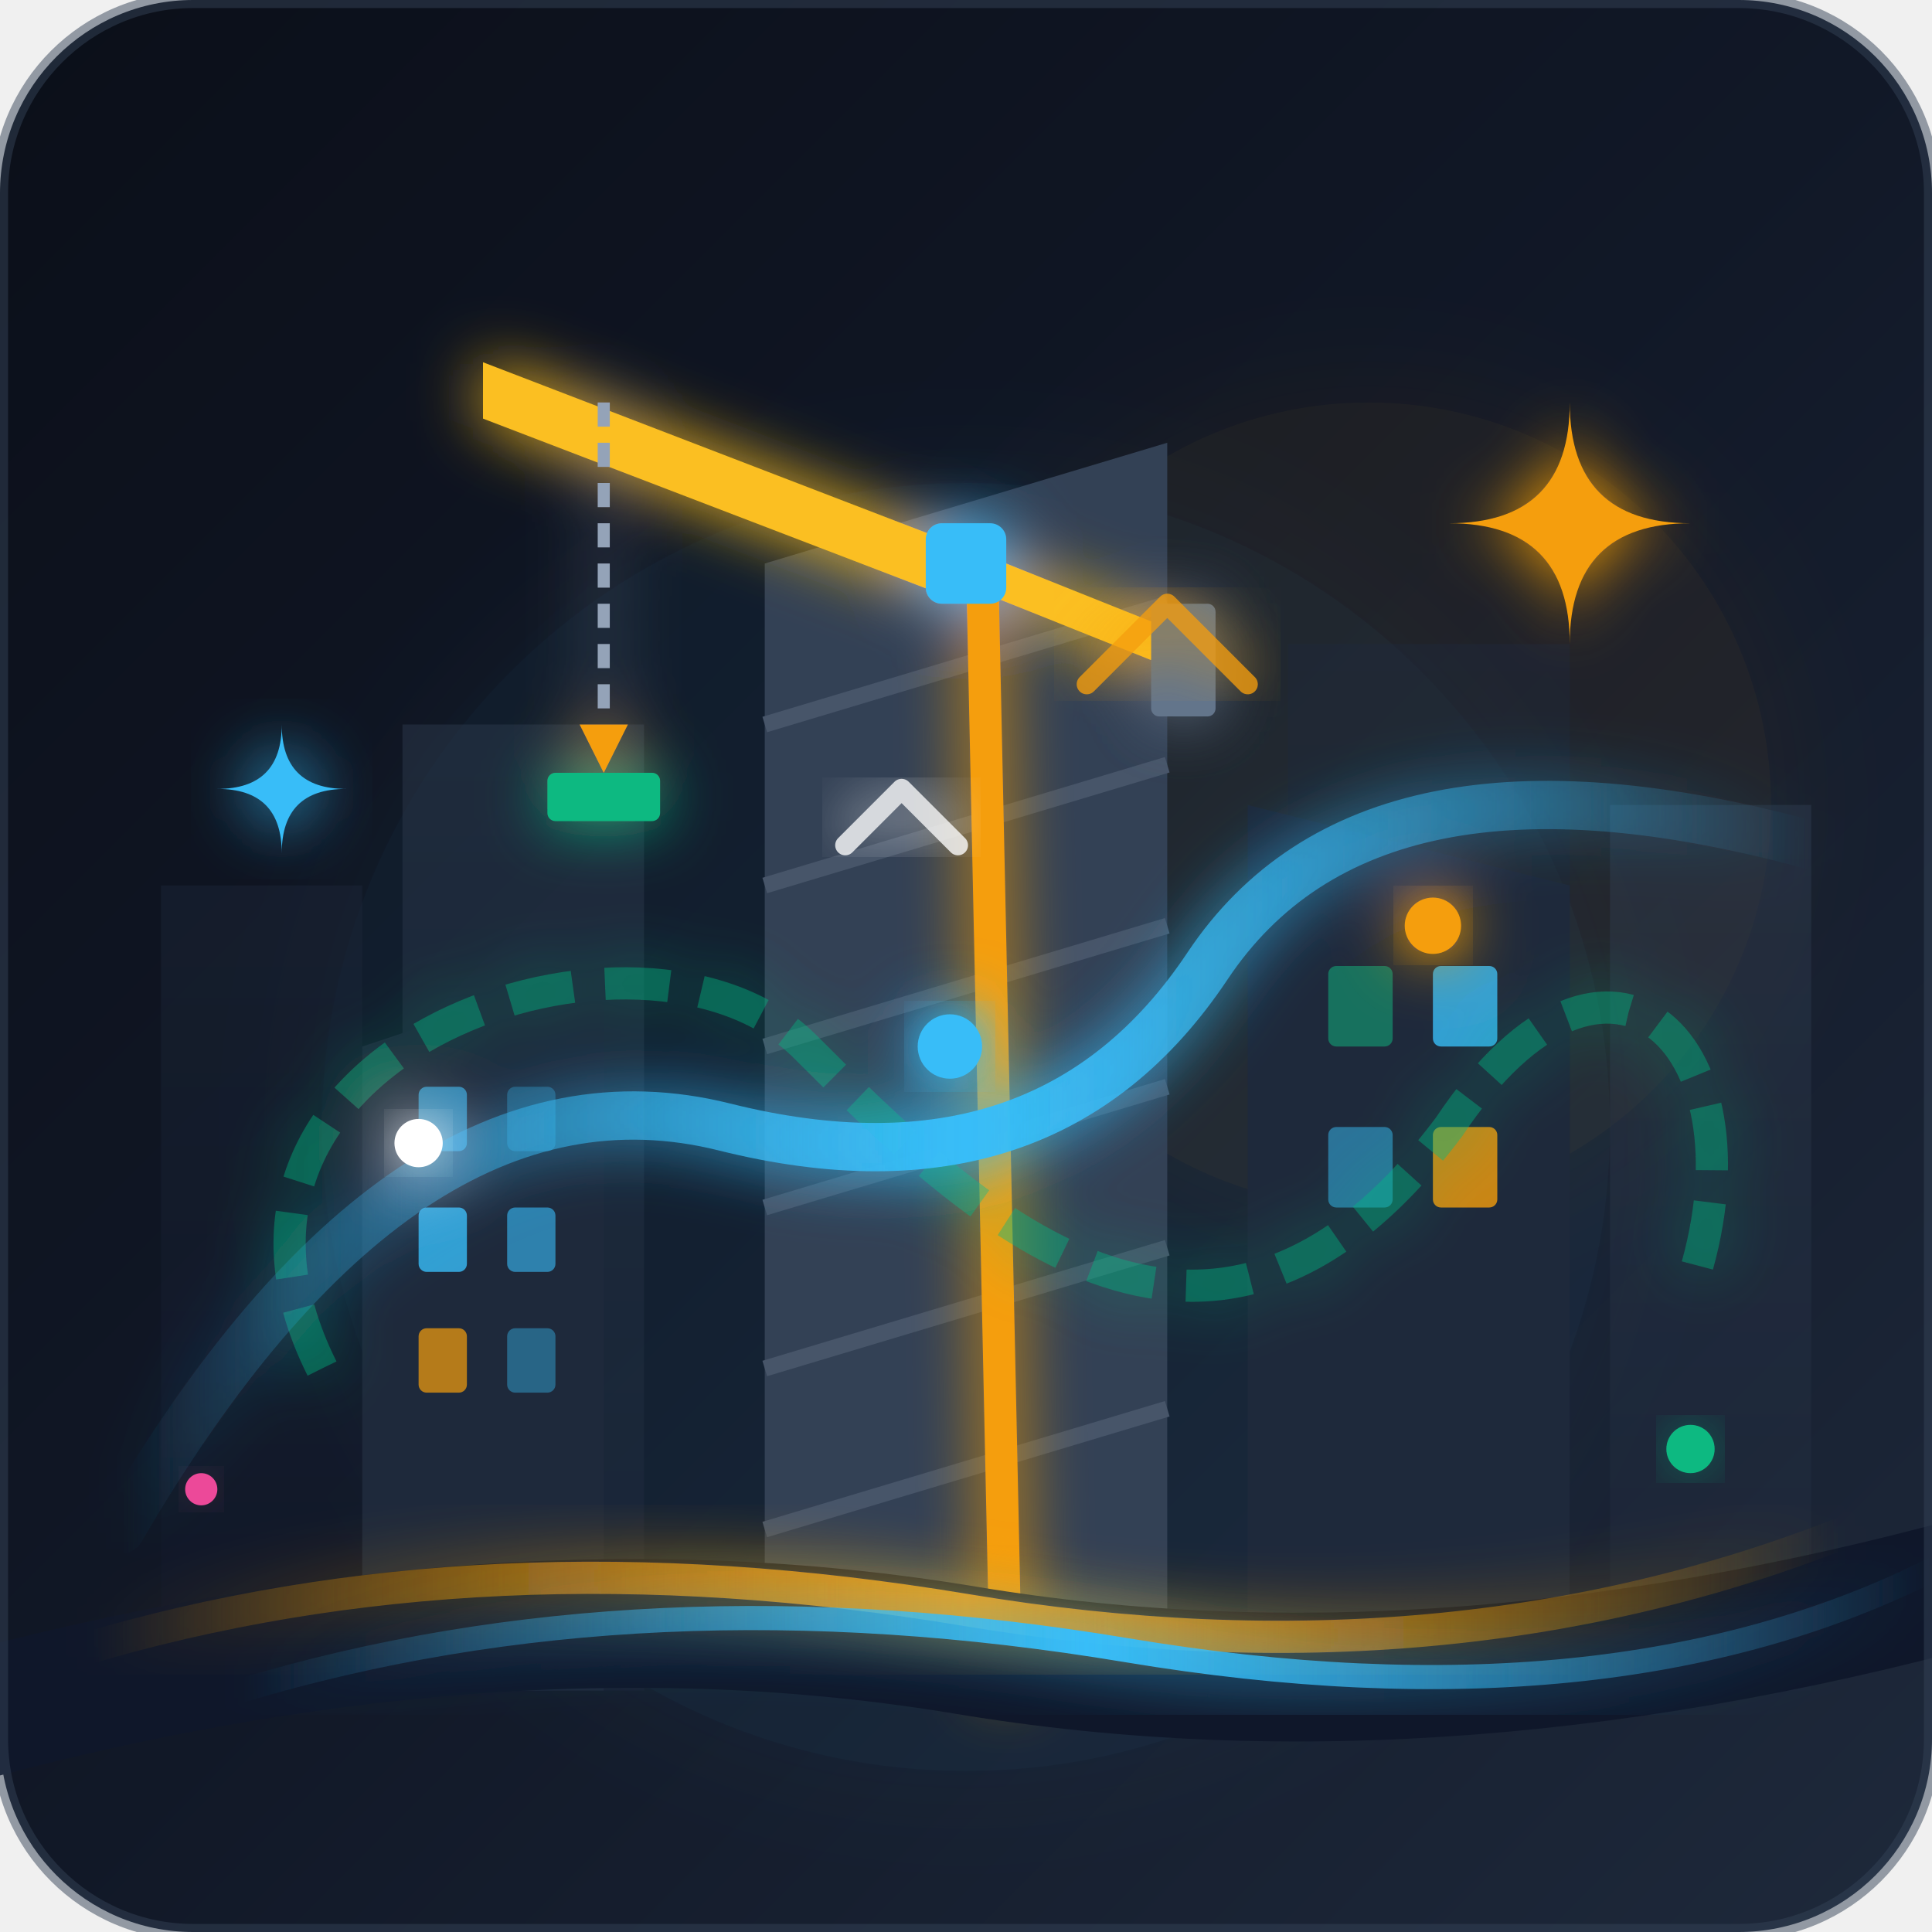
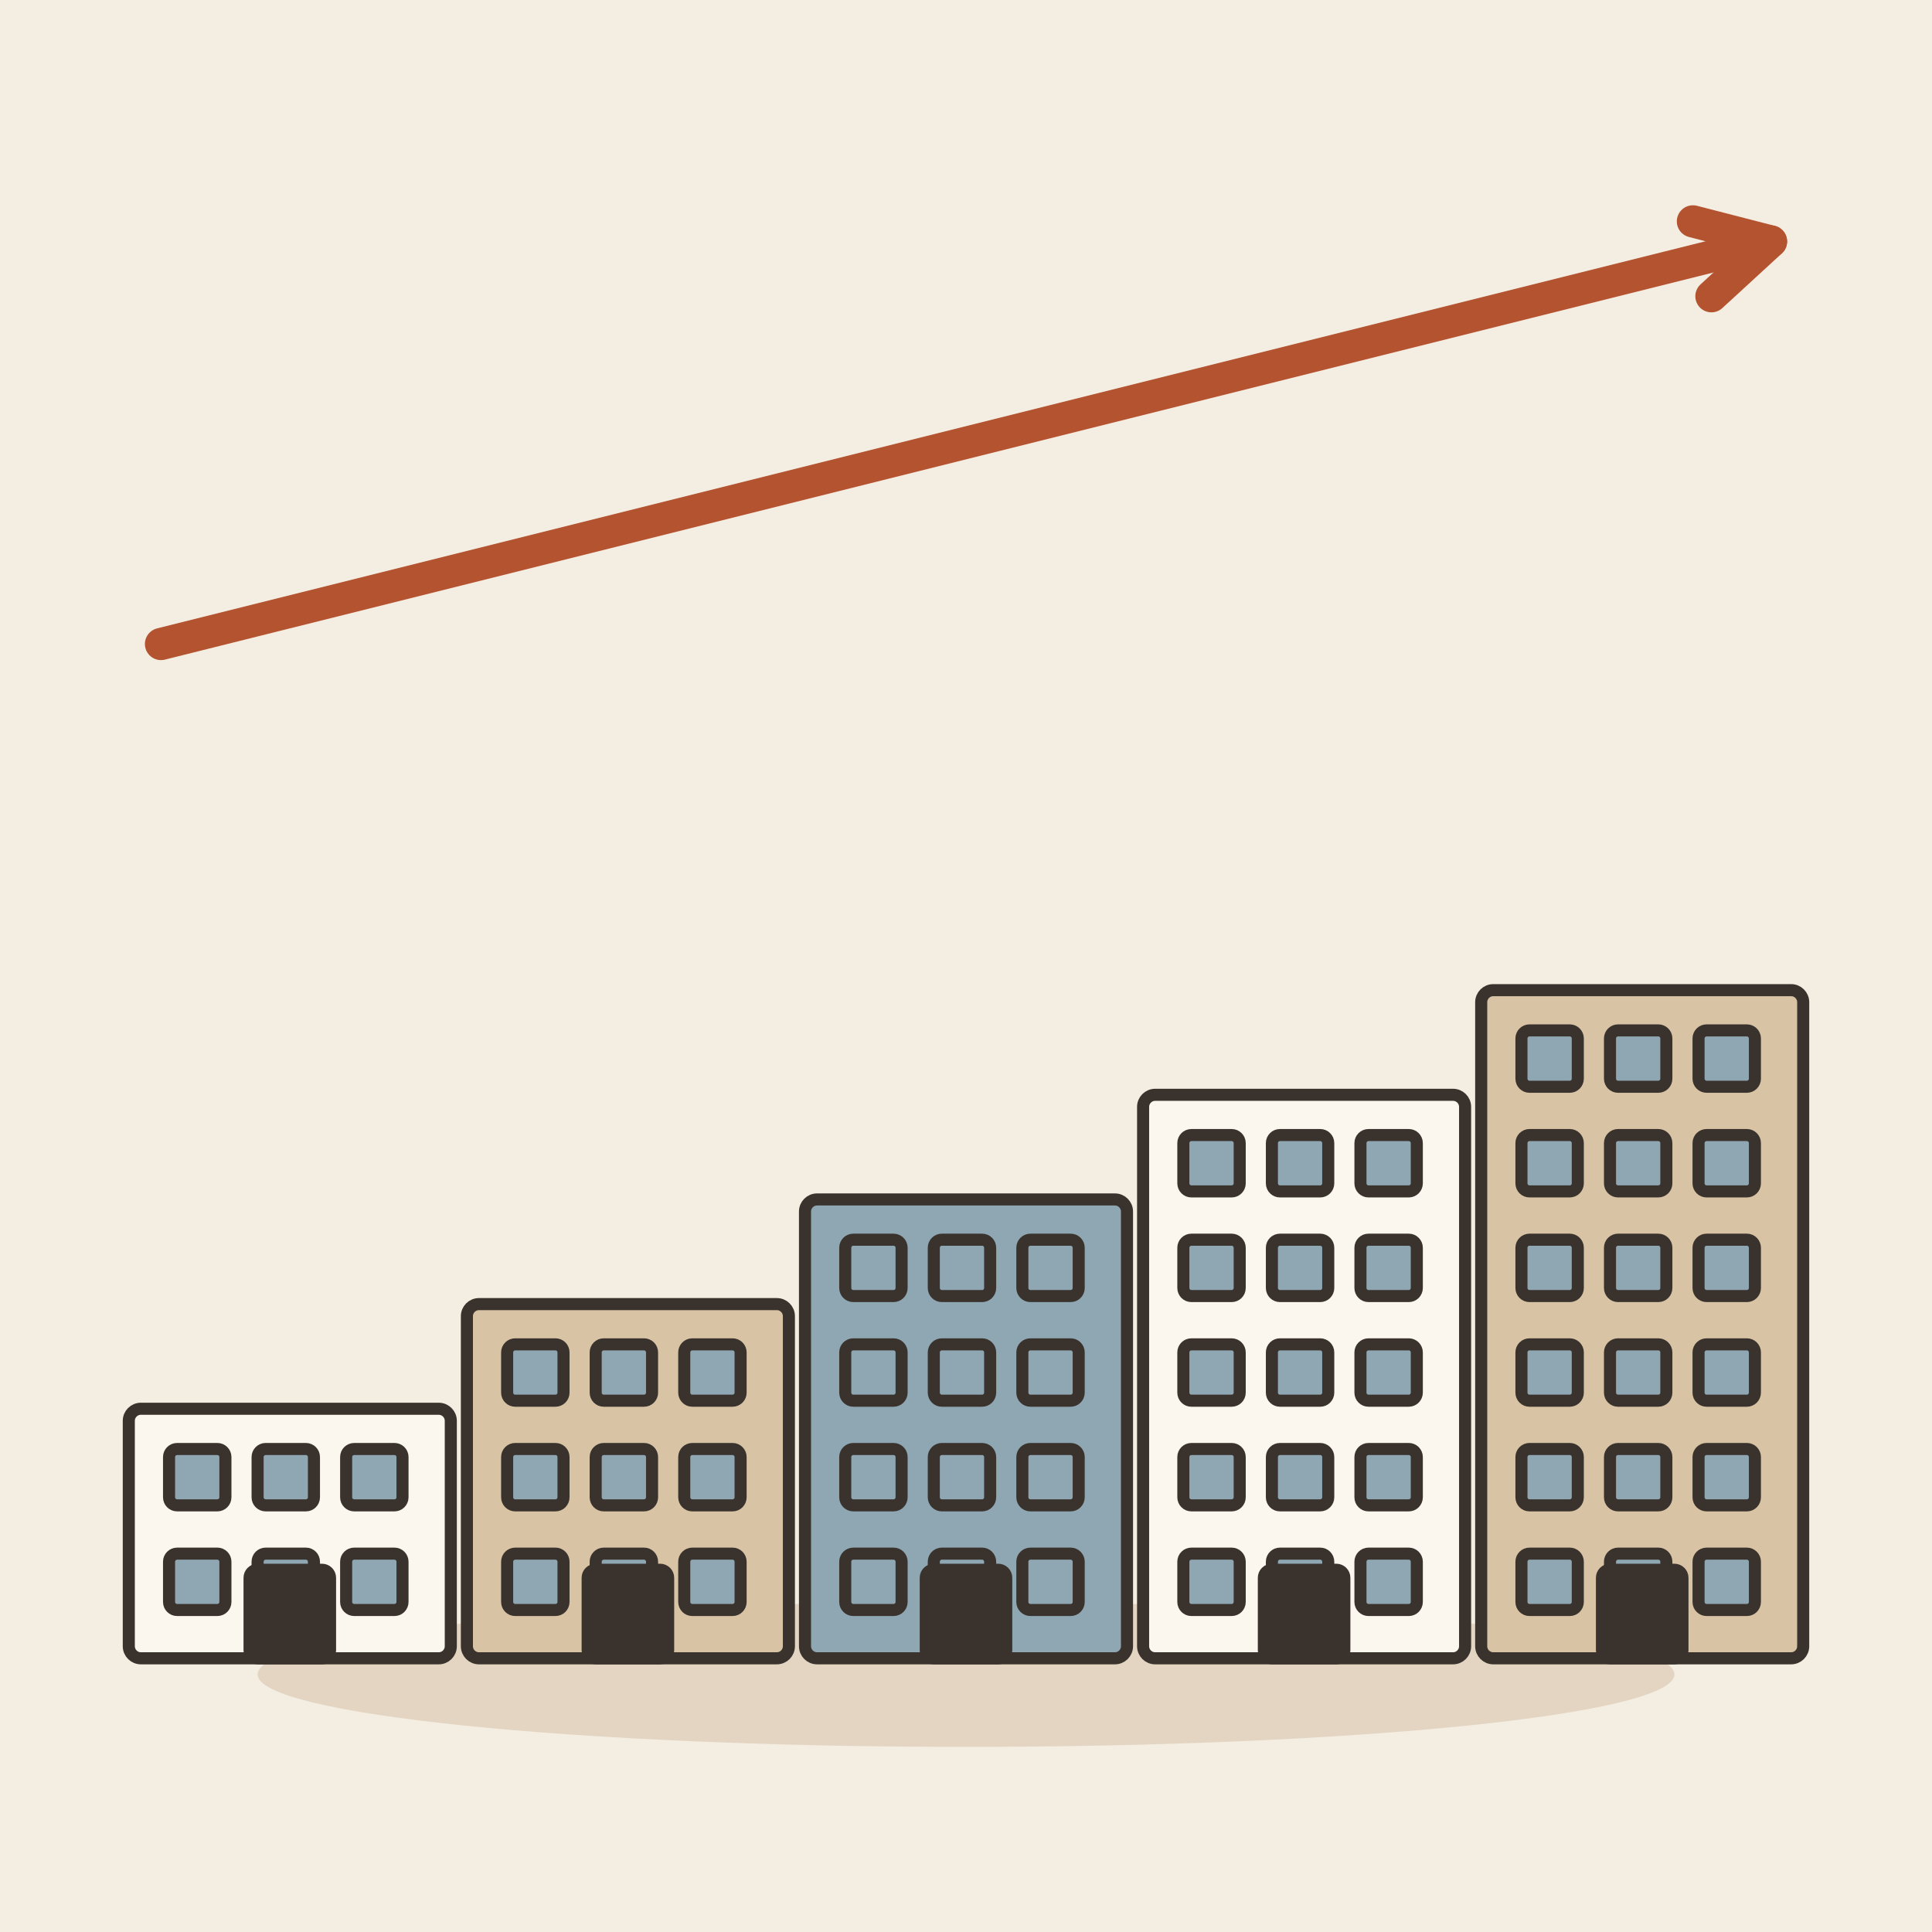
- <svg xmlns="http://www.w3.org/2000/svg" viewBox="0 0 240 240">
-   <defs>
-     <linearGradient id="bg-grad" x1="0%" y1="0%" x2="100%" y2="100%">
-       <stop offset="0%" stop-color="#0b0f19" />
-       <stop offset="50%" stop-color="#111827" />
-       <stop offset="100%" stop-color="#1e293b" />
-     </linearGradient>
-     <filter id="glow" x="-20%" y="-20%" width="140%" height="140%">
-       <feGaussianBlur stdDeviation="4" result="blur" />
-       <feComposite in="SourceGraphic" in2="blur" operator="over" />
-     </filter>
-     <filter id="soft-glow" x="-50%" y="-50%" width="200%" height="200%">
-       <feGaussianBlur stdDeviation="8" result="blur" />
-       <feComposite in="SourceGraphic" in2="blur" operator="over" />
-     </filter>
-     <linearGradient id="skyline-grad-1" x1="0%" y1="0%" x2="0%" y2="100%">
-       <stop offset="0%" stop-color="#1e293b" />
-       <stop offset="100%" stop-color="#0f172a" />
-     </linearGradient>
-     <linearGradient id="skyline-grad-2" x1="0%" y1="0%" x2="0%" y2="100%">
-       <stop offset="0%" stop-color="#334155" />
-       <stop offset="100%" stop-color="#1e293b" />
-     </linearGradient>
-     <linearGradient id="streak-cyan" x1="0%" y1="0%" x2="100%" y2="0%">
-       <stop offset="0%" stop-color="#38bdf8" stop-opacity="0" />
-       <stop offset="50%" stop-color="#38bdf8" stop-opacity="1" />
-       <stop offset="100%" stop-color="#38bdf8" stop-opacity="0" />
-     </linearGradient>
-     <linearGradient id="streak-amber" x1="0%" y1="0%" x2="100%" y2="0%">
-       <stop offset="0%" stop-color="#f59e0b" stop-opacity="0" />
-       <stop offset="50%" stop-color="#f59e0b" stop-opacity="1" />
-       <stop offset="100%" stop-color="#f59e0b" stop-opacity="0" />
-     </linearGradient>
-   </defs>
-   <rect width="240" height="240" rx="24" fill="url(#bg-grad)" />
-   <circle cx="120" cy="140" r="80" fill="#38bdf8" opacity="0.05" filter="url(#soft-glow)" />
-   <circle cx="170" cy="100" r="50" fill="#f59e0b" opacity="0.06" filter="url(#soft-glow)" />
-   <g id="distant-city" opacity="0.4">
-     <rect x="20" y="110" width="25" height="100" fill="url(#skyline-grad-1)" />
-     <rect x="50" y="90" width="30" height="120" fill="url(#skyline-grad-2)" />
-     <rect x="160" y="80" width="35" height="130" fill="url(#skyline-grad-1)" />
-     <rect x="200" y="100" width="25" height="110" fill="url(#skyline-grad-2)" />
+ <svg xmlns="http://www.w3.org/2000/svg" viewBox="0 0 240 240" data-style="editorial">
+   <rect width="240" height="240" fill="#F4EDE2" />
+   <ellipse cx="120" cy="208" rx="88" ry="9" fill="#E3D5C1" />
+   <g transform="translate(36 206) scale(0.5 0.5)">
+     <rect x="-40" y="-62" width="80" height="62" rx="3" fill="#FBF6EE" stroke="#3A332D" stroke-width="3" stroke-linecap="round" stroke-linejoin="round" />
+     <rect x="-30" y="-52" width="14" height="14" rx="2" fill="#8FA7B3" stroke="#3A332D" stroke-width="3" stroke-linecap="round" stroke-linejoin="round" />
+     <rect x="-8" y="-52" width="14" height="14" rx="2" fill="#8FA7B3" stroke="#3A332D" stroke-width="3" stroke-linecap="round" stroke-linejoin="round" />
+     <rect x="14" y="-52" width="14" height="14" rx="2" fill="#8FA7B3" stroke="#3A332D" stroke-width="3" stroke-linecap="round" stroke-linejoin="round" />
+     <rect x="-30" y="-26" width="14" height="14" rx="2" fill="#8FA7B3" stroke="#3A332D" stroke-width="3" stroke-linecap="round" stroke-linejoin="round" />
+     <rect x="-8" y="-26" width="14" height="14" rx="2" fill="#8FA7B3" stroke="#3A332D" stroke-width="3" stroke-linecap="round" stroke-linejoin="round" />
+     <rect x="14" y="-26" width="14" height="14" rx="2" fill="#8FA7B3" stroke="#3A332D" stroke-width="3" stroke-linecap="round" stroke-linejoin="round" />
+     <rect x="-10" y="-22" width="20" height="22" rx="2" fill="#3A332D" stroke="#3A332D" stroke-width="3" stroke-linecap="round" stroke-linejoin="round" />
  </g>
-   <g id="active-city">
-     <path d="M 45 210 L 45 130 L 75 120 L 75 210 Z" fill="#1e293b" />
-     <rect x="52" y="135" width="6" height="8" rx="1" fill="#38bdf8" opacity="0.6" />
-     <rect x="63" y="135" width="6" height="8" rx="1" fill="#38bdf8" opacity="0.3" />
-     <rect x="52" y="150" width="6" height="8" rx="1" fill="#38bdf8" opacity="0.8" />
-     <rect x="63" y="150" width="6" height="8" rx="1" fill="#38bdf8" opacity="0.6" />
-     <rect x="52" y="165" width="6" height="8" rx="1" fill="#f59e0b" opacity="0.7" />
-     <rect x="63" y="165" width="6" height="8" rx="1" fill="#38bdf8" opacity="0.4" />
-     <path d="M 95 210 L 95 70 L 145 55 L 145 210 Z" fill="#334155" />
-     <line x1="95" y1="90" x2="145" y2="75" stroke="#475569" stroke-width="2" />
-     <line x1="95" y1="110" x2="145" y2="95" stroke="#475569" stroke-width="2" />
-     <line x1="95" y1="130" x2="145" y2="115" stroke="#475569" stroke-width="2" />
-     <line x1="95" y1="150" x2="145" y2="135" stroke="#475569" stroke-width="2" />
-     <line x1="95" y1="170" x2="145" y2="155" stroke="#475569" stroke-width="2" />
-     <line x1="95" y1="190" x2="145" y2="175" stroke="#475569" stroke-width="2" />
-     <path d="M 155 210 L 155 100 L 195 110 L 195 210 Z" fill="#1e293b" />
-     <rect x="165" y="120" width="8" height="10" rx="1" fill="#10b981" opacity="0.5" />
-     <rect x="178" y="120" width="8" height="10" rx="1" fill="#38bdf8" opacity="0.8" />
-     <rect x="165" y="140" width="8" height="10" rx="1" fill="#38bdf8" opacity="0.5" />
-     <rect x="178" y="140" width="8" height="10" rx="1" fill="#f59e0b" opacity="0.8" />
+   <g transform="translate(78 206) scale(0.5 0.5)">
+     <rect x="-40" y="-88" width="80" height="88" rx="3" fill="#D8C3A5" stroke="#3A332D" stroke-width="3" stroke-linecap="round" stroke-linejoin="round" />
+     <rect x="-30" y="-78" width="14" height="14" rx="2" fill="#8FA7B3" stroke="#3A332D" stroke-width="3" stroke-linecap="round" stroke-linejoin="round" />
+     <rect x="-8" y="-78" width="14" height="14" rx="2" fill="#8FA7B3" stroke="#3A332D" stroke-width="3" stroke-linecap="round" stroke-linejoin="round" />
+     <rect x="14" y="-78" width="14" height="14" rx="2" fill="#8FA7B3" stroke="#3A332D" stroke-width="3" stroke-linecap="round" stroke-linejoin="round" />
+     <rect x="-30" y="-52" width="14" height="14" rx="2" fill="#8FA7B3" stroke="#3A332D" stroke-width="3" stroke-linecap="round" stroke-linejoin="round" />
+     <rect x="-8" y="-52" width="14" height="14" rx="2" fill="#8FA7B3" stroke="#3A332D" stroke-width="3" stroke-linecap="round" stroke-linejoin="round" />
+     <rect x="14" y="-52" width="14" height="14" rx="2" fill="#8FA7B3" stroke="#3A332D" stroke-width="3" stroke-linecap="round" stroke-linejoin="round" />
+     <rect x="-30" y="-26" width="14" height="14" rx="2" fill="#8FA7B3" stroke="#3A332D" stroke-width="3" stroke-linecap="round" stroke-linejoin="round" />
+     <rect x="-8" y="-26" width="14" height="14" rx="2" fill="#8FA7B3" stroke="#3A332D" stroke-width="3" stroke-linecap="round" stroke-linejoin="round" />
+     <rect x="14" y="-26" width="14" height="14" rx="2" fill="#8FA7B3" stroke="#3A332D" stroke-width="3" stroke-linecap="round" stroke-linejoin="round" />
+     <rect x="-10" y="-22" width="20" height="22" rx="2" fill="#3A332D" stroke="#3A332D" stroke-width="3" stroke-linecap="round" stroke-linejoin="round" />
  </g>
-   <g id="tower-crane" filter="url(#glow)">
-     <path d="M 120 70 L 123 210 L 127 210 L 124 70 Z" fill="#f59e0b" />
-     <path d="M 60 45 L 125 70 L 120 75 L 60 52 Z" fill="#fbbf24" />
-     <path d="M 125 70 L 145 78 L 143 82 L 123 74 Z" fill="#fbbf24" />
-     <rect x="143" y="75" width="8" height="14" fill="#64748b" rx="1" />
-     <rect x="115" y="65" width="10" height="10" fill="#38bdf8" rx="2" />
-     <line x1="75" y1="50" x2="75" y2="90" stroke="#94a3b8" stroke-width="1.5" stroke-dasharray="3 2" />
-     <path d="M 72 90 L 78 90 L 75 96 Z" fill="#f59e0b" />
-     <rect x="68" y="96" width="14" height="6" rx="1" fill="#10b981" />
+   <g transform="translate(120 206) scale(0.5 0.5)">
+     <rect x="-40" y="-114" width="80" height="114" rx="3" fill="#8FA7B3" stroke="#3A332D" stroke-width="3" stroke-linecap="round" stroke-linejoin="round" />
+     <rect x="-30" y="-104" width="14" height="14" rx="2" fill="#8FA7B3" stroke="#3A332D" stroke-width="3" stroke-linecap="round" stroke-linejoin="round" />
+     <rect x="-8" y="-104" width="14" height="14" rx="2" fill="#8FA7B3" stroke="#3A332D" stroke-width="3" stroke-linecap="round" stroke-linejoin="round" />
+     <rect x="14" y="-104" width="14" height="14" rx="2" fill="#8FA7B3" stroke="#3A332D" stroke-width="3" stroke-linecap="round" stroke-linejoin="round" />
+     <rect x="-30" y="-78" width="14" height="14" rx="2" fill="#8FA7B3" stroke="#3A332D" stroke-width="3" stroke-linecap="round" stroke-linejoin="round" />
+     <rect x="-8" y="-78" width="14" height="14" rx="2" fill="#8FA7B3" stroke="#3A332D" stroke-width="3" stroke-linecap="round" stroke-linejoin="round" />
+     <rect x="14" y="-78" width="14" height="14" rx="2" fill="#8FA7B3" stroke="#3A332D" stroke-width="3" stroke-linecap="round" stroke-linejoin="round" />
+     <rect x="-30" y="-52" width="14" height="14" rx="2" fill="#8FA7B3" stroke="#3A332D" stroke-width="3" stroke-linecap="round" stroke-linejoin="round" />
+     <rect x="-8" y="-52" width="14" height="14" rx="2" fill="#8FA7B3" stroke="#3A332D" stroke-width="3" stroke-linecap="round" stroke-linejoin="round" />
+     <rect x="14" y="-52" width="14" height="14" rx="2" fill="#8FA7B3" stroke="#3A332D" stroke-width="3" stroke-linecap="round" stroke-linejoin="round" />
+     <rect x="-30" y="-26" width="14" height="14" rx="2" fill="#8FA7B3" stroke="#3A332D" stroke-width="3" stroke-linecap="round" stroke-linejoin="round" />
+     <rect x="-8" y="-26" width="14" height="14" rx="2" fill="#8FA7B3" stroke="#3A332D" stroke-width="3" stroke-linecap="round" stroke-linejoin="round" />
+     <rect x="14" y="-26" width="14" height="14" rx="2" fill="#8FA7B3" stroke="#3A332D" stroke-width="3" stroke-linecap="round" stroke-linejoin="round" />
+     <rect x="-10" y="-22" width="20" height="22" rx="2" fill="#3A332D" stroke="#3A332D" stroke-width="3" stroke-linecap="round" stroke-linejoin="round" />
  </g>
-   <path d="M -10 215 Q 60 195 120 205 T 250 195" fill="none" stroke="#0f172a" stroke-width="16" />
-   <path d="M 10 205 Q 60 190 120 200 T 230 190" fill="none" stroke="url(#streak-amber)" stroke-width="4" stroke-linecap="round" filter="url(#glow)" />
-   <path d="M 30 210 Q 80 195 140 205 T 240 195" fill="none" stroke="url(#streak-cyan)" stroke-width="3" stroke-linecap="round" filter="url(#glow)" />
-   <g id="continuous-flow-ribbon" filter="url(#glow)">
-     <path d="M 40 170 C 20 130 80 110 100 130 C 120 150 150 180 180 140 C 200 110 220 130 210 160" fill="none" stroke="#10b981" stroke-width="4" stroke-dasharray="8 4" opacity="0.4" />
-     <path d="M 15 190 Q 50 130 90 140 T 150 120 T 225 105" fill="none" stroke="url(#streak-cyan)" stroke-width="6" stroke-linecap="round" />
-     <circle cx="52" cy="142" r="3" fill="#ffffff" filter="url(#glow)" />
-     <circle cx="118" cy="130" r="4" fill="#38bdf8" filter="url(#glow)" />
-     <circle cx="178" cy="115" r="3.5" fill="#f59e0b" filter="url(#glow)" />
+   <g transform="translate(162 206) scale(0.5 0.5)">
+     <rect x="-40" y="-140" width="80" height="140" rx="3" fill="#FBF6EE" stroke="#3A332D" stroke-width="3" stroke-linecap="round" stroke-linejoin="round" />
+     <rect x="-30" y="-130" width="14" height="14" rx="2" fill="#8FA7B3" stroke="#3A332D" stroke-width="3" stroke-linecap="round" stroke-linejoin="round" />
+     <rect x="-8" y="-130" width="14" height="14" rx="2" fill="#8FA7B3" stroke="#3A332D" stroke-width="3" stroke-linecap="round" stroke-linejoin="round" />
+     <rect x="14" y="-130" width="14" height="14" rx="2" fill="#8FA7B3" stroke="#3A332D" stroke-width="3" stroke-linecap="round" stroke-linejoin="round" />
+     <rect x="-30" y="-104" width="14" height="14" rx="2" fill="#8FA7B3" stroke="#3A332D" stroke-width="3" stroke-linecap="round" stroke-linejoin="round" />
+     <rect x="-8" y="-104" width="14" height="14" rx="2" fill="#8FA7B3" stroke="#3A332D" stroke-width="3" stroke-linecap="round" stroke-linejoin="round" />
+     <rect x="14" y="-104" width="14" height="14" rx="2" fill="#8FA7B3" stroke="#3A332D" stroke-width="3" stroke-linecap="round" stroke-linejoin="round" />
+     <rect x="-30" y="-78" width="14" height="14" rx="2" fill="#8FA7B3" stroke="#3A332D" stroke-width="3" stroke-linecap="round" stroke-linejoin="round" />
+     <rect x="-8" y="-78" width="14" height="14" rx="2" fill="#8FA7B3" stroke="#3A332D" stroke-width="3" stroke-linecap="round" stroke-linejoin="round" />
+     <rect x="14" y="-78" width="14" height="14" rx="2" fill="#8FA7B3" stroke="#3A332D" stroke-width="3" stroke-linecap="round" stroke-linejoin="round" />
+     <rect x="-30" y="-52" width="14" height="14" rx="2" fill="#8FA7B3" stroke="#3A332D" stroke-width="3" stroke-linecap="round" stroke-linejoin="round" />
+     <rect x="-8" y="-52" width="14" height="14" rx="2" fill="#8FA7B3" stroke="#3A332D" stroke-width="3" stroke-linecap="round" stroke-linejoin="round" />
+     <rect x="14" y="-52" width="14" height="14" rx="2" fill="#8FA7B3" stroke="#3A332D" stroke-width="3" stroke-linecap="round" stroke-linejoin="round" />
+     <rect x="-30" y="-26" width="14" height="14" rx="2" fill="#8FA7B3" stroke="#3A332D" stroke-width="3" stroke-linecap="round" stroke-linejoin="round" />
+     <rect x="-8" y="-26" width="14" height="14" rx="2" fill="#8FA7B3" stroke="#3A332D" stroke-width="3" stroke-linecap="round" stroke-linejoin="round" />
+     <rect x="14" y="-26" width="14" height="14" rx="2" fill="#8FA7B3" stroke="#3A332D" stroke-width="3" stroke-linecap="round" stroke-linejoin="round" />
+     <rect x="-10" y="-22" width="20" height="22" rx="2" fill="#3A332D" stroke="#3A332D" stroke-width="3" stroke-linecap="round" stroke-linejoin="round" />
  </g>
-   <path d="M 195 50 Q 195 65 210 65 Q 195 65 195 80 Q 195 65 180 65 Q 195 65 195 50" fill="#f59e0b" filter="url(#glow)" />
-   <path d="M 35 90 Q 35 98 43 98 Q 35 98 35 106 Q 35 98 27 98 Q 35 98 35 90" fill="#38bdf8" filter="url(#glow)" />
-   <circle cx="210" cy="180" r="3" fill="#10b981" filter="url(#glow)" />
-   <circle cx="25" cy="185" r="2" fill="#ec4899" filter="url(#glow)" />
-   <g fill="none" stroke="#ffffff" stroke-width="2.5" stroke-linecap="round" stroke-linejoin="round" opacity="0.8">
-     <path d="M 105 105 L 112 98 L 119 105" filter="url(#glow)" />
-     <path d="M 135 85 L 145 75 L 155 85" stroke="#f59e0b" filter="url(#glow)" />
+   <g transform="translate(204 206) scale(0.5 0.5)">
+     <rect x="-40" y="-166" width="80" height="166" rx="3" fill="#D8C3A5" stroke="#3A332D" stroke-width="3" stroke-linecap="round" stroke-linejoin="round" />
+     <rect x="-30" y="-156" width="14" height="14" rx="2" fill="#8FA7B3" stroke="#3A332D" stroke-width="3" stroke-linecap="round" stroke-linejoin="round" />
+     <rect x="-8" y="-156" width="14" height="14" rx="2" fill="#8FA7B3" stroke="#3A332D" stroke-width="3" stroke-linecap="round" stroke-linejoin="round" />
+     <rect x="14" y="-156" width="14" height="14" rx="2" fill="#8FA7B3" stroke="#3A332D" stroke-width="3" stroke-linecap="round" stroke-linejoin="round" />
+     <rect x="-30" y="-130" width="14" height="14" rx="2" fill="#8FA7B3" stroke="#3A332D" stroke-width="3" stroke-linecap="round" stroke-linejoin="round" />
+     <rect x="-8" y="-130" width="14" height="14" rx="2" fill="#8FA7B3" stroke="#3A332D" stroke-width="3" stroke-linecap="round" stroke-linejoin="round" />
+     <rect x="14" y="-130" width="14" height="14" rx="2" fill="#8FA7B3" stroke="#3A332D" stroke-width="3" stroke-linecap="round" stroke-linejoin="round" />
+     <rect x="-30" y="-104" width="14" height="14" rx="2" fill="#8FA7B3" stroke="#3A332D" stroke-width="3" stroke-linecap="round" stroke-linejoin="round" />
+     <rect x="-8" y="-104" width="14" height="14" rx="2" fill="#8FA7B3" stroke="#3A332D" stroke-width="3" stroke-linecap="round" stroke-linejoin="round" />
+     <rect x="14" y="-104" width="14" height="14" rx="2" fill="#8FA7B3" stroke="#3A332D" stroke-width="3" stroke-linecap="round" stroke-linejoin="round" />
+     <rect x="-30" y="-78" width="14" height="14" rx="2" fill="#8FA7B3" stroke="#3A332D" stroke-width="3" stroke-linecap="round" stroke-linejoin="round" />
+     <rect x="-8" y="-78" width="14" height="14" rx="2" fill="#8FA7B3" stroke="#3A332D" stroke-width="3" stroke-linecap="round" stroke-linejoin="round" />
+     <rect x="14" y="-78" width="14" height="14" rx="2" fill="#8FA7B3" stroke="#3A332D" stroke-width="3" stroke-linecap="round" stroke-linejoin="round" />
+     <rect x="-30" y="-52" width="14" height="14" rx="2" fill="#8FA7B3" stroke="#3A332D" stroke-width="3" stroke-linecap="round" stroke-linejoin="round" />
+     <rect x="-8" y="-52" width="14" height="14" rx="2" fill="#8FA7B3" stroke="#3A332D" stroke-width="3" stroke-linecap="round" stroke-linejoin="round" />
+     <rect x="14" y="-52" width="14" height="14" rx="2" fill="#8FA7B3" stroke="#3A332D" stroke-width="3" stroke-linecap="round" stroke-linejoin="round" />
+     <rect x="-30" y="-26" width="14" height="14" rx="2" fill="#8FA7B3" stroke="#3A332D" stroke-width="3" stroke-linecap="round" stroke-linejoin="round" />
+     <rect x="-8" y="-26" width="14" height="14" rx="2" fill="#8FA7B3" stroke="#3A332D" stroke-width="3" stroke-linecap="round" stroke-linejoin="round" />
+     <rect x="14" y="-26" width="14" height="14" rx="2" fill="#8FA7B3" stroke="#3A332D" stroke-width="3" stroke-linecap="round" stroke-linejoin="round" />
+     <rect x="-10" y="-22" width="20" height="22" rx="2" fill="#3A332D" stroke="#3A332D" stroke-width="3" stroke-linecap="round" stroke-linejoin="round" />
  </g>
-   <rect width="240" height="240" rx="24" fill="none" stroke="#334155" stroke-width="2" opacity="0.5" />
+   <path d="M20 80L220 30" stroke="#B4532F" stroke-width="4" stroke-linecap="round" fill="none" />
+   <path d="M212.6 36.8L220 30L210.3 27.5" fill="none" stroke="#B4532F" stroke-width="4" stroke-linecap="round" stroke-linejoin="round" />
</svg>
